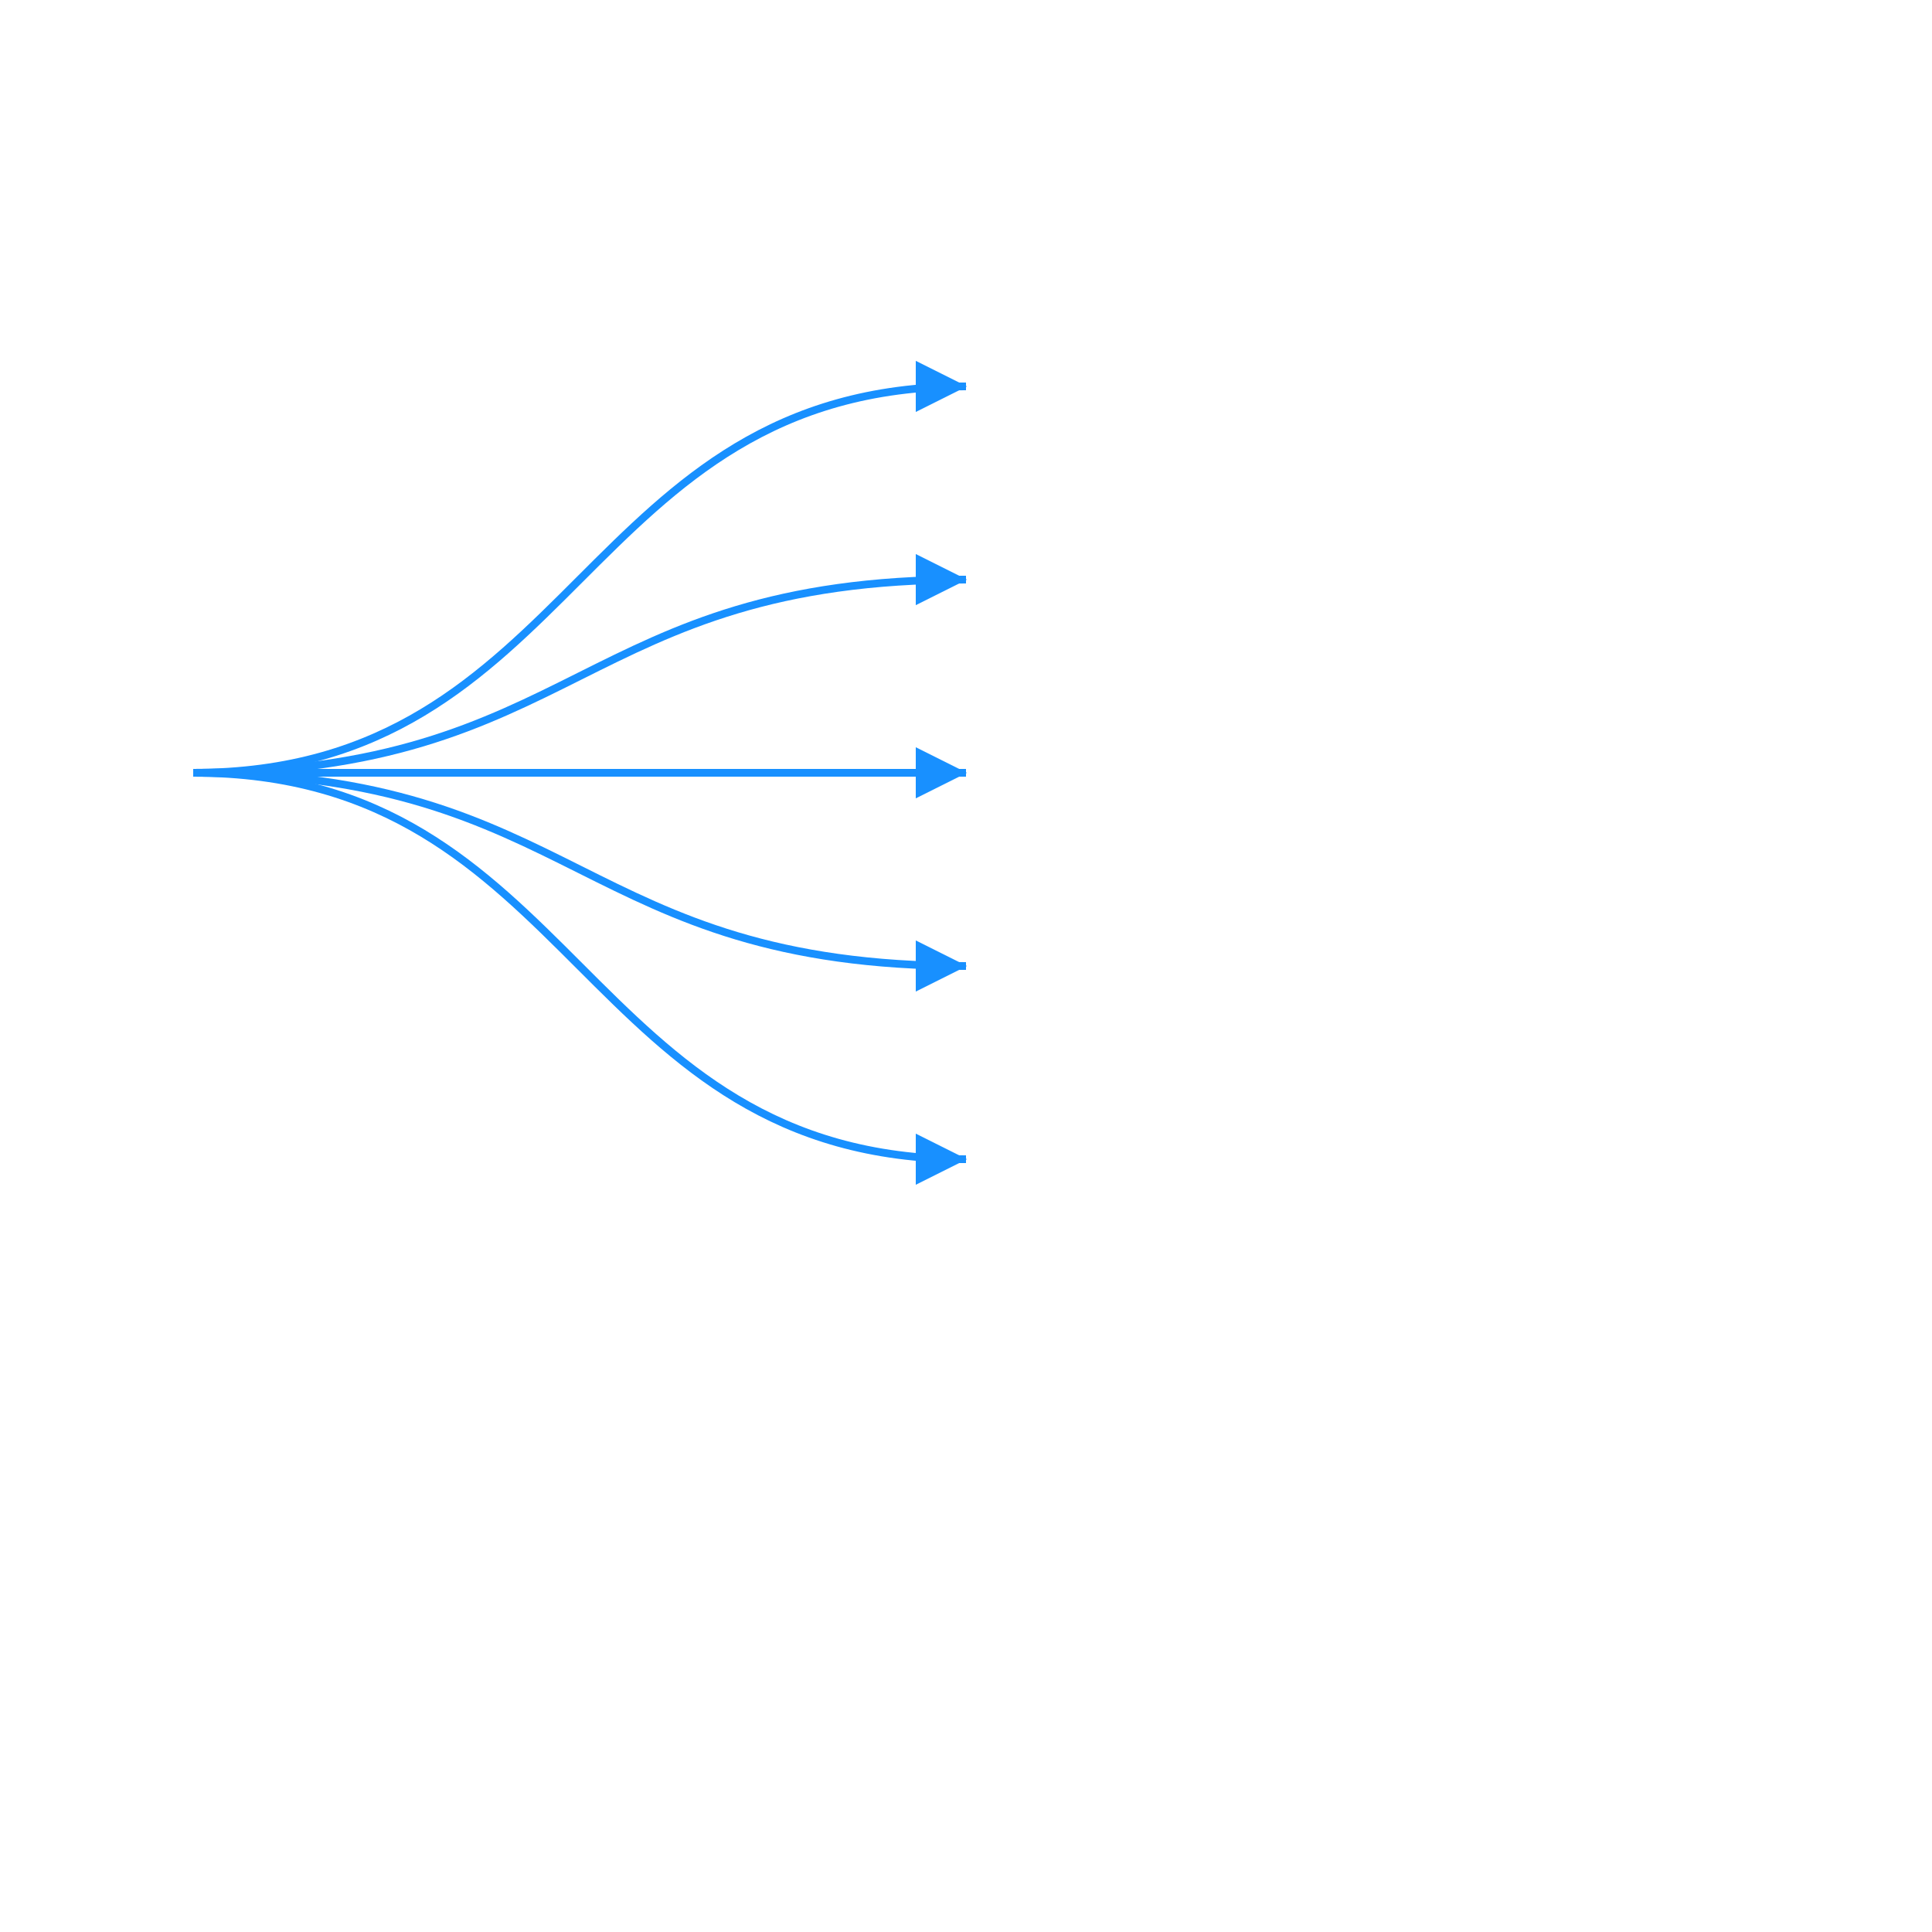
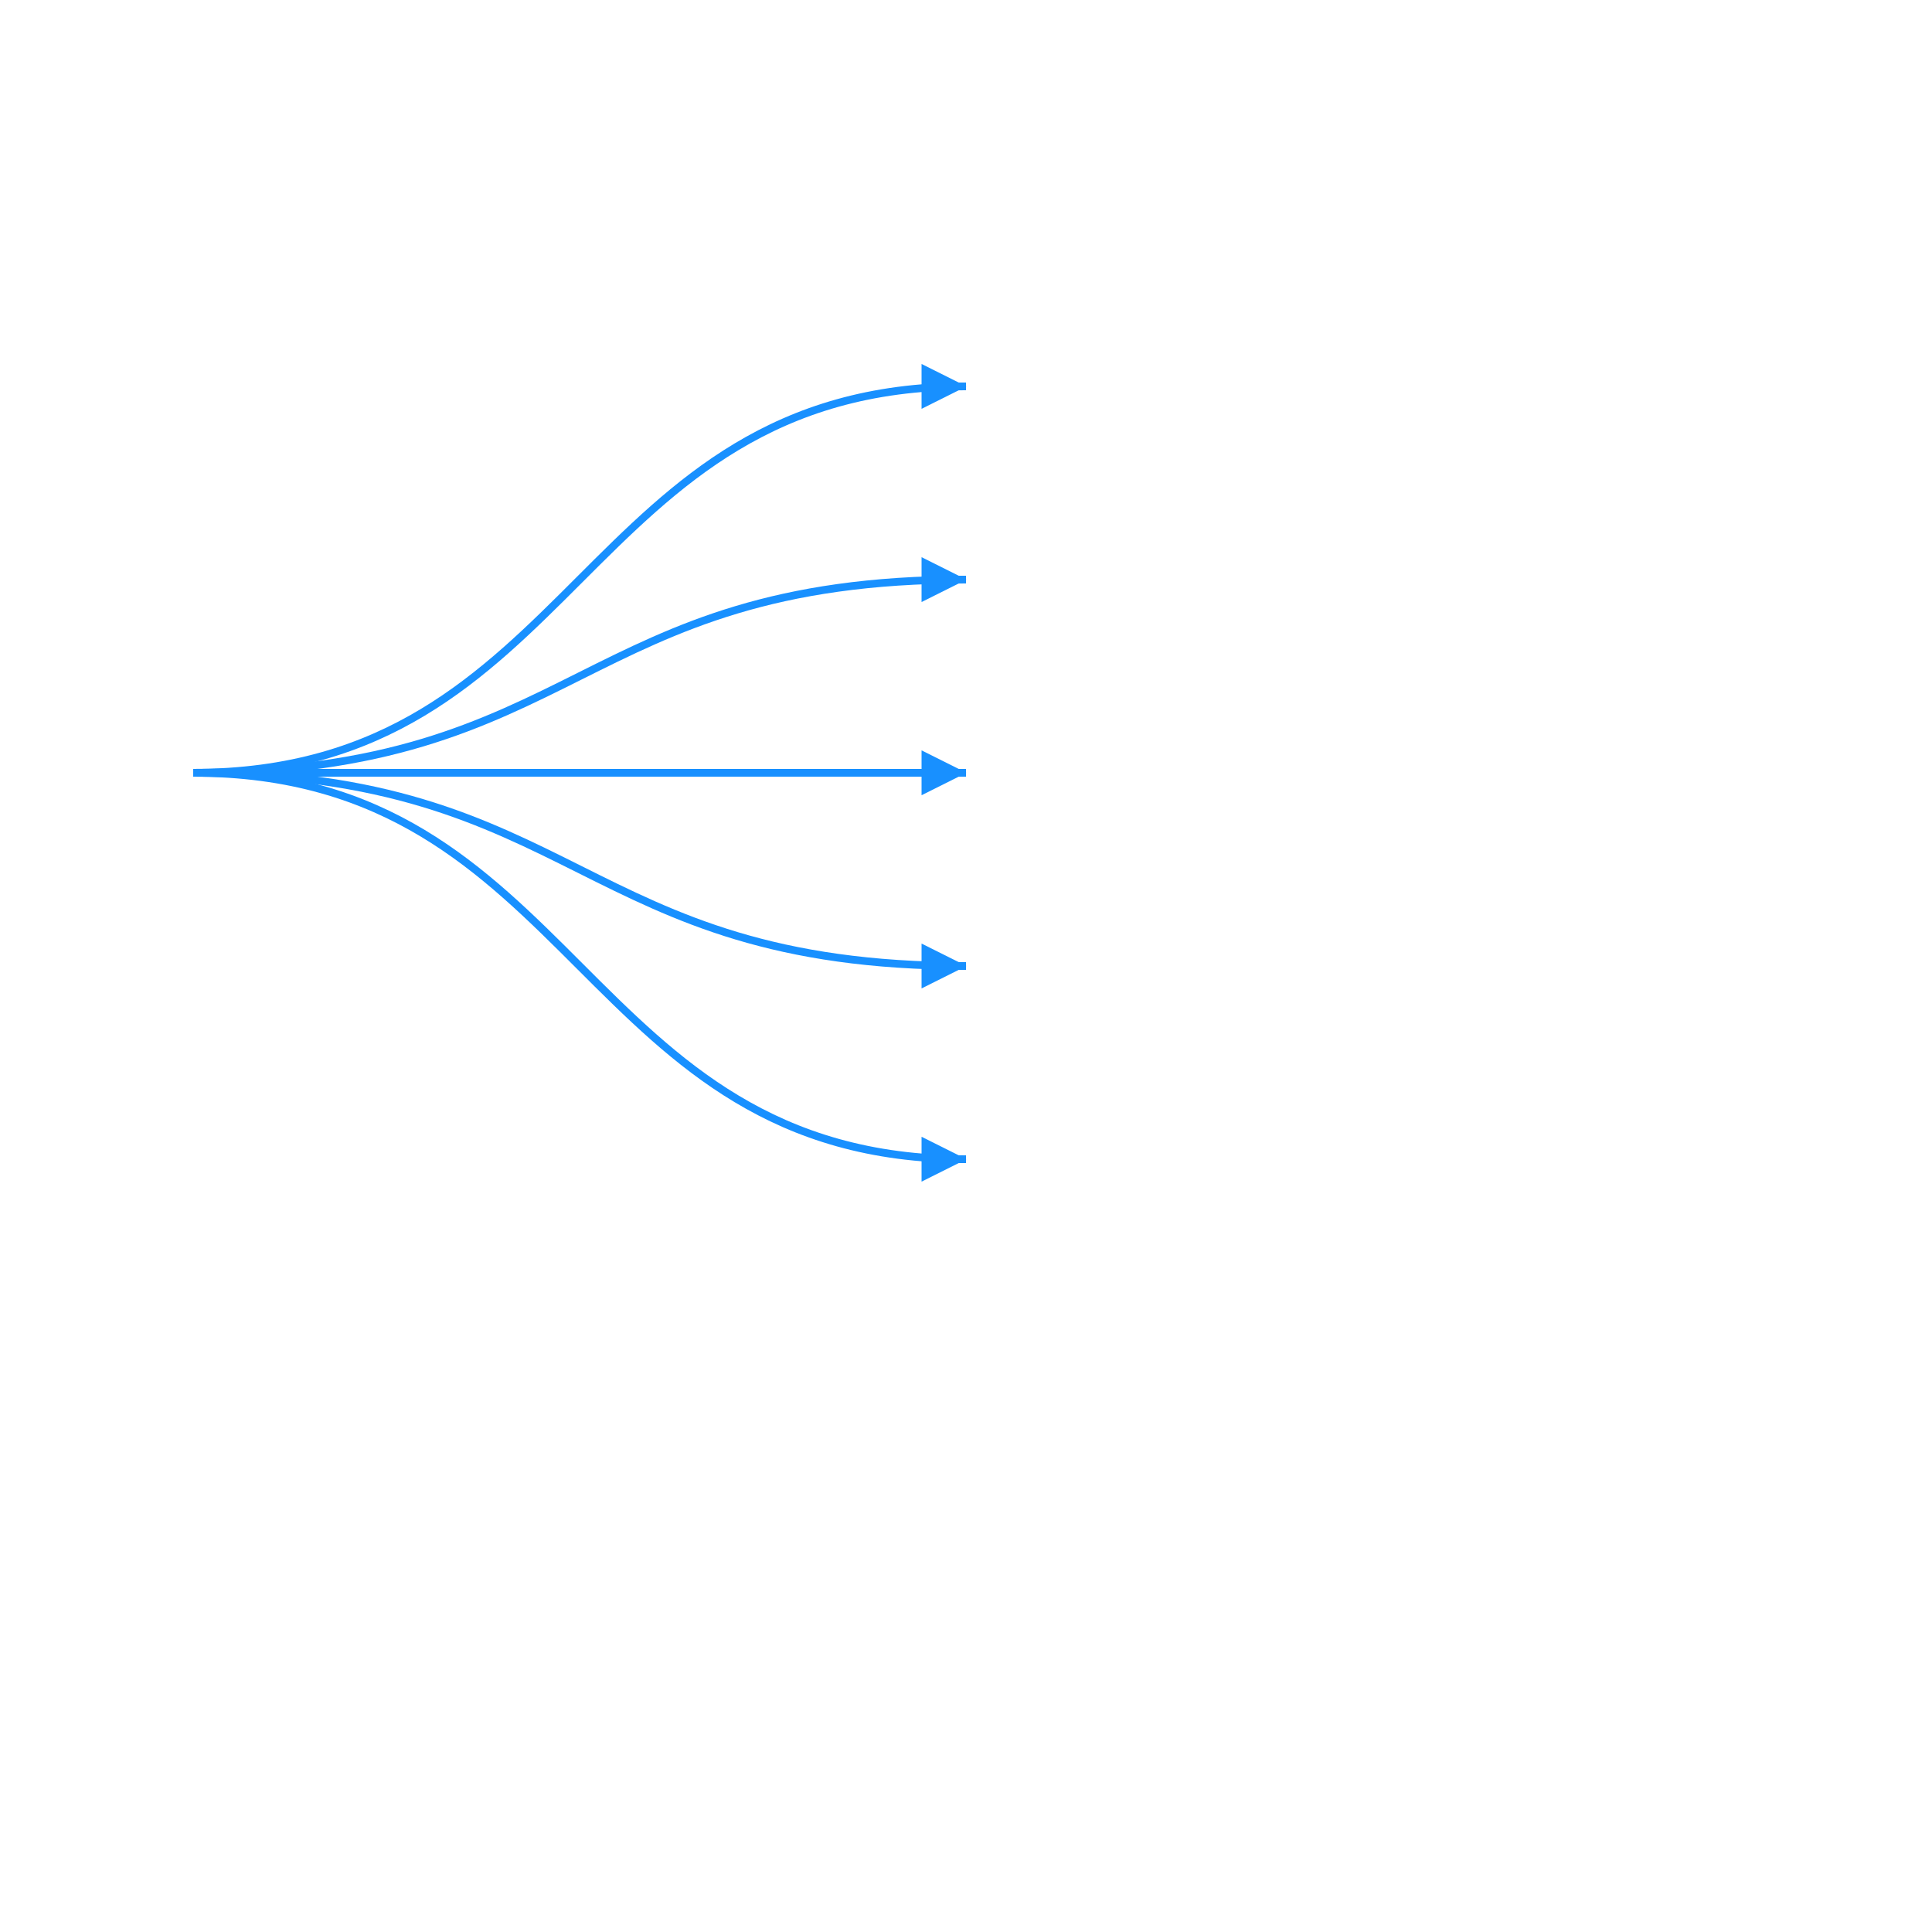
<svg xmlns="http://www.w3.org/2000/svg" width="500" height="500" style="background: transparent; position: absolute; outline: none;" color-interpolation-filters="sRGB" tabindex="1">
  <defs />
  <g id="g-svg-camera" transform="matrix(1,0,0,1,0,0)">
    <g id="g-root" fill="none" transform="matrix(1,0,0,1,0,0)">
      <g id="g-svg-5" fill="none" marker-start="false" marker-end="true" transform="matrix(1,0,0,1,0,0)">
        <g transform="matrix(1,0,0,1,50,100)">
-           <path id="key" fill="none" d="M 0,100 C 100 100,100 0,200 0 L 193,8.572527594031472e-16" stroke="rgba(24,144,255,1)" stroke-width="2" />
-           <g transform="matrix(-1,0,-0,-1,193,0)">
-             <path id="g-svg-8" fill="rgba(24,144,255,1)" d="M 0,5 L 10,0 L 10,10 Z" transform="translate(-5,-5)" stroke="rgba(24,144,255,1)" stroke-width="2" width="10" height="10" stroke-dasharray="0,0" />
+           <path id="key" fill="none" d="M 0,100 C 100 100,100 0,200 0 L 194,7.347880794884119e-16" stroke="rgba(24,144,255,1)" stroke-width="2" />
+           <g transform="matrix(-1,0,-0,-1,194,0)">
+             <path id="g-svg-8" fill="rgba(24,144,255,1)" d="M 0,5 L 10,0 L 10,10 Z" transform="translate(-5,-5)" stroke="rgba(24,144,255,1)" stroke-width="1" width="10" height="10" stroke-dasharray="0,0" />
          </g>
        </g>
      </g>
      <g id="g-svg-9" fill="none" marker-start="false" marker-end="true" transform="matrix(1,0,0,1,0,0)">
        <g transform="matrix(1,0,0,1,50,150)">
-           <path id="key" fill="none" d="M 0,50 C 100 50,100 0,200 0 L 193,8.572527594031472e-16" stroke="rgba(24,144,255,1)" stroke-width="2" />
-           <g transform="matrix(-1,0,-0,-1,193,0)">
-             <path id="g-svg-12" fill="rgba(24,144,255,1)" d="M 0,5 L 10,0 L 10,10 Z" transform="translate(-5,-5)" stroke="rgba(24,144,255,1)" stroke-width="2" width="10" height="10" stroke-dasharray="0,0" />
+           <path id="key" fill="none" d="M 0,50 C 100 50,100 0,200 0 L 194,7.347880794884119e-16" stroke="rgba(24,144,255,1)" stroke-width="2" />
+           <g transform="matrix(-1,0,-0,-1,194,0)">
+             <path id="g-svg-12" fill="rgba(24,144,255,1)" d="M 0,5 L 10,0 L 10,10 Z" transform="translate(-5,-5)" stroke="rgba(24,144,255,1)" stroke-width="1" width="10" height="10" stroke-dasharray="0,0" />
          </g>
        </g>
      </g>
      <g id="g-svg-13" fill="none" marker-start="false" marker-end="true" transform="matrix(1,0,0,1,0,0)">
        <g transform="matrix(1,0,0,1,50,200)">
-           <path id="key" fill="none" d="M 0,0 C 100 0,100 0,200 0 L 193,8.572527594031472e-16" stroke="rgba(24,144,255,1)" stroke-width="2" />
-           <g transform="matrix(-1,0,-0,-1,193,0)">
-             <path id="g-svg-16" fill="rgba(24,144,255,1)" d="M 0,5 L 10,0 L 10,10 Z" transform="translate(-5,-5)" stroke="rgba(24,144,255,1)" stroke-width="2" width="10" height="10" stroke-dasharray="0,0" />
+           <path id="key" fill="none" d="M 0,0 C 100 0,100 0,200 0 L 194,7.347880794884119e-16" stroke="rgba(24,144,255,1)" stroke-width="2" />
+           <g transform="matrix(-1,0,-0,-1,194,0)">
+             <path id="g-svg-16" fill="rgba(24,144,255,1)" d="M 0,5 L 10,0 L 10,10 Z" transform="translate(-5,-5)" stroke="rgba(24,144,255,1)" stroke-width="1" width="10" height="10" stroke-dasharray="0,0" />
          </g>
        </g>
      </g>
      <g id="g-svg-17" fill="none" marker-start="false" marker-end="true" transform="matrix(1,0,0,1,0,0)">
        <g transform="matrix(1,0,0,1,50,200)">
-           <path id="key" fill="none" d="M 0,0 C 100 0,100 50,200 50 L 193,50" stroke="rgba(24,144,255,1)" stroke-width="2" />
-           <g transform="matrix(-1,0,-0,-1,193,50)">
-             <path id="g-svg-20" fill="rgba(24,144,255,1)" d="M 0,5 L 10,0 L 10,10 Z" transform="translate(-5,-5)" stroke="rgba(24,144,255,1)" stroke-width="2" width="10" height="10" stroke-dasharray="0,0" />
+           <path id="key" fill="none" d="M 0,0 C 100 0,100 50,200 50 L 194,50" stroke="rgba(24,144,255,1)" stroke-width="2" />
+           <g transform="matrix(-1,0,-0,-1,194,50)">
+             <path id="g-svg-20" fill="rgba(24,144,255,1)" d="M 0,5 L 10,0 L 10,10 Z" transform="translate(-5,-5)" stroke="rgba(24,144,255,1)" stroke-width="1" width="10" height="10" stroke-dasharray="0,0" />
          </g>
        </g>
      </g>
      <g id="g-svg-21" fill="none" marker-start="false" marker-end="true" transform="matrix(1,0,0,1,0,0)">
        <g transform="matrix(1,0,0,1,50,200)">
-           <path id="key" fill="none" d="M 0,0 C 100 0,100 100,200 100 L 193,100" stroke="rgba(24,144,255,1)" stroke-width="2" />
-           <g transform="matrix(-1,0,-0,-1,193,100)">
-             <path id="g-svg-24" fill="rgba(24,144,255,1)" d="M 0,5 L 10,0 L 10,10 Z" transform="translate(-5,-5)" stroke="rgba(24,144,255,1)" stroke-width="2" width="10" height="10" stroke-dasharray="0,0" />
+           <path id="key" fill="none" d="M 0,0 C 100 0,100 100,200 100 L 194,100" stroke="rgba(24,144,255,1)" stroke-width="2" />
+           <g transform="matrix(-1,0,-0,-1,194,100)">
+             <path id="g-svg-24" fill="rgba(24,144,255,1)" d="M 0,5 L 10,0 L 10,10 Z" transform="translate(-5,-5)" stroke="rgba(24,144,255,1)" stroke-width="1" width="10" height="10" stroke-dasharray="0,0" />
          </g>
        </g>
      </g>
    </g>
  </g>
</svg>
